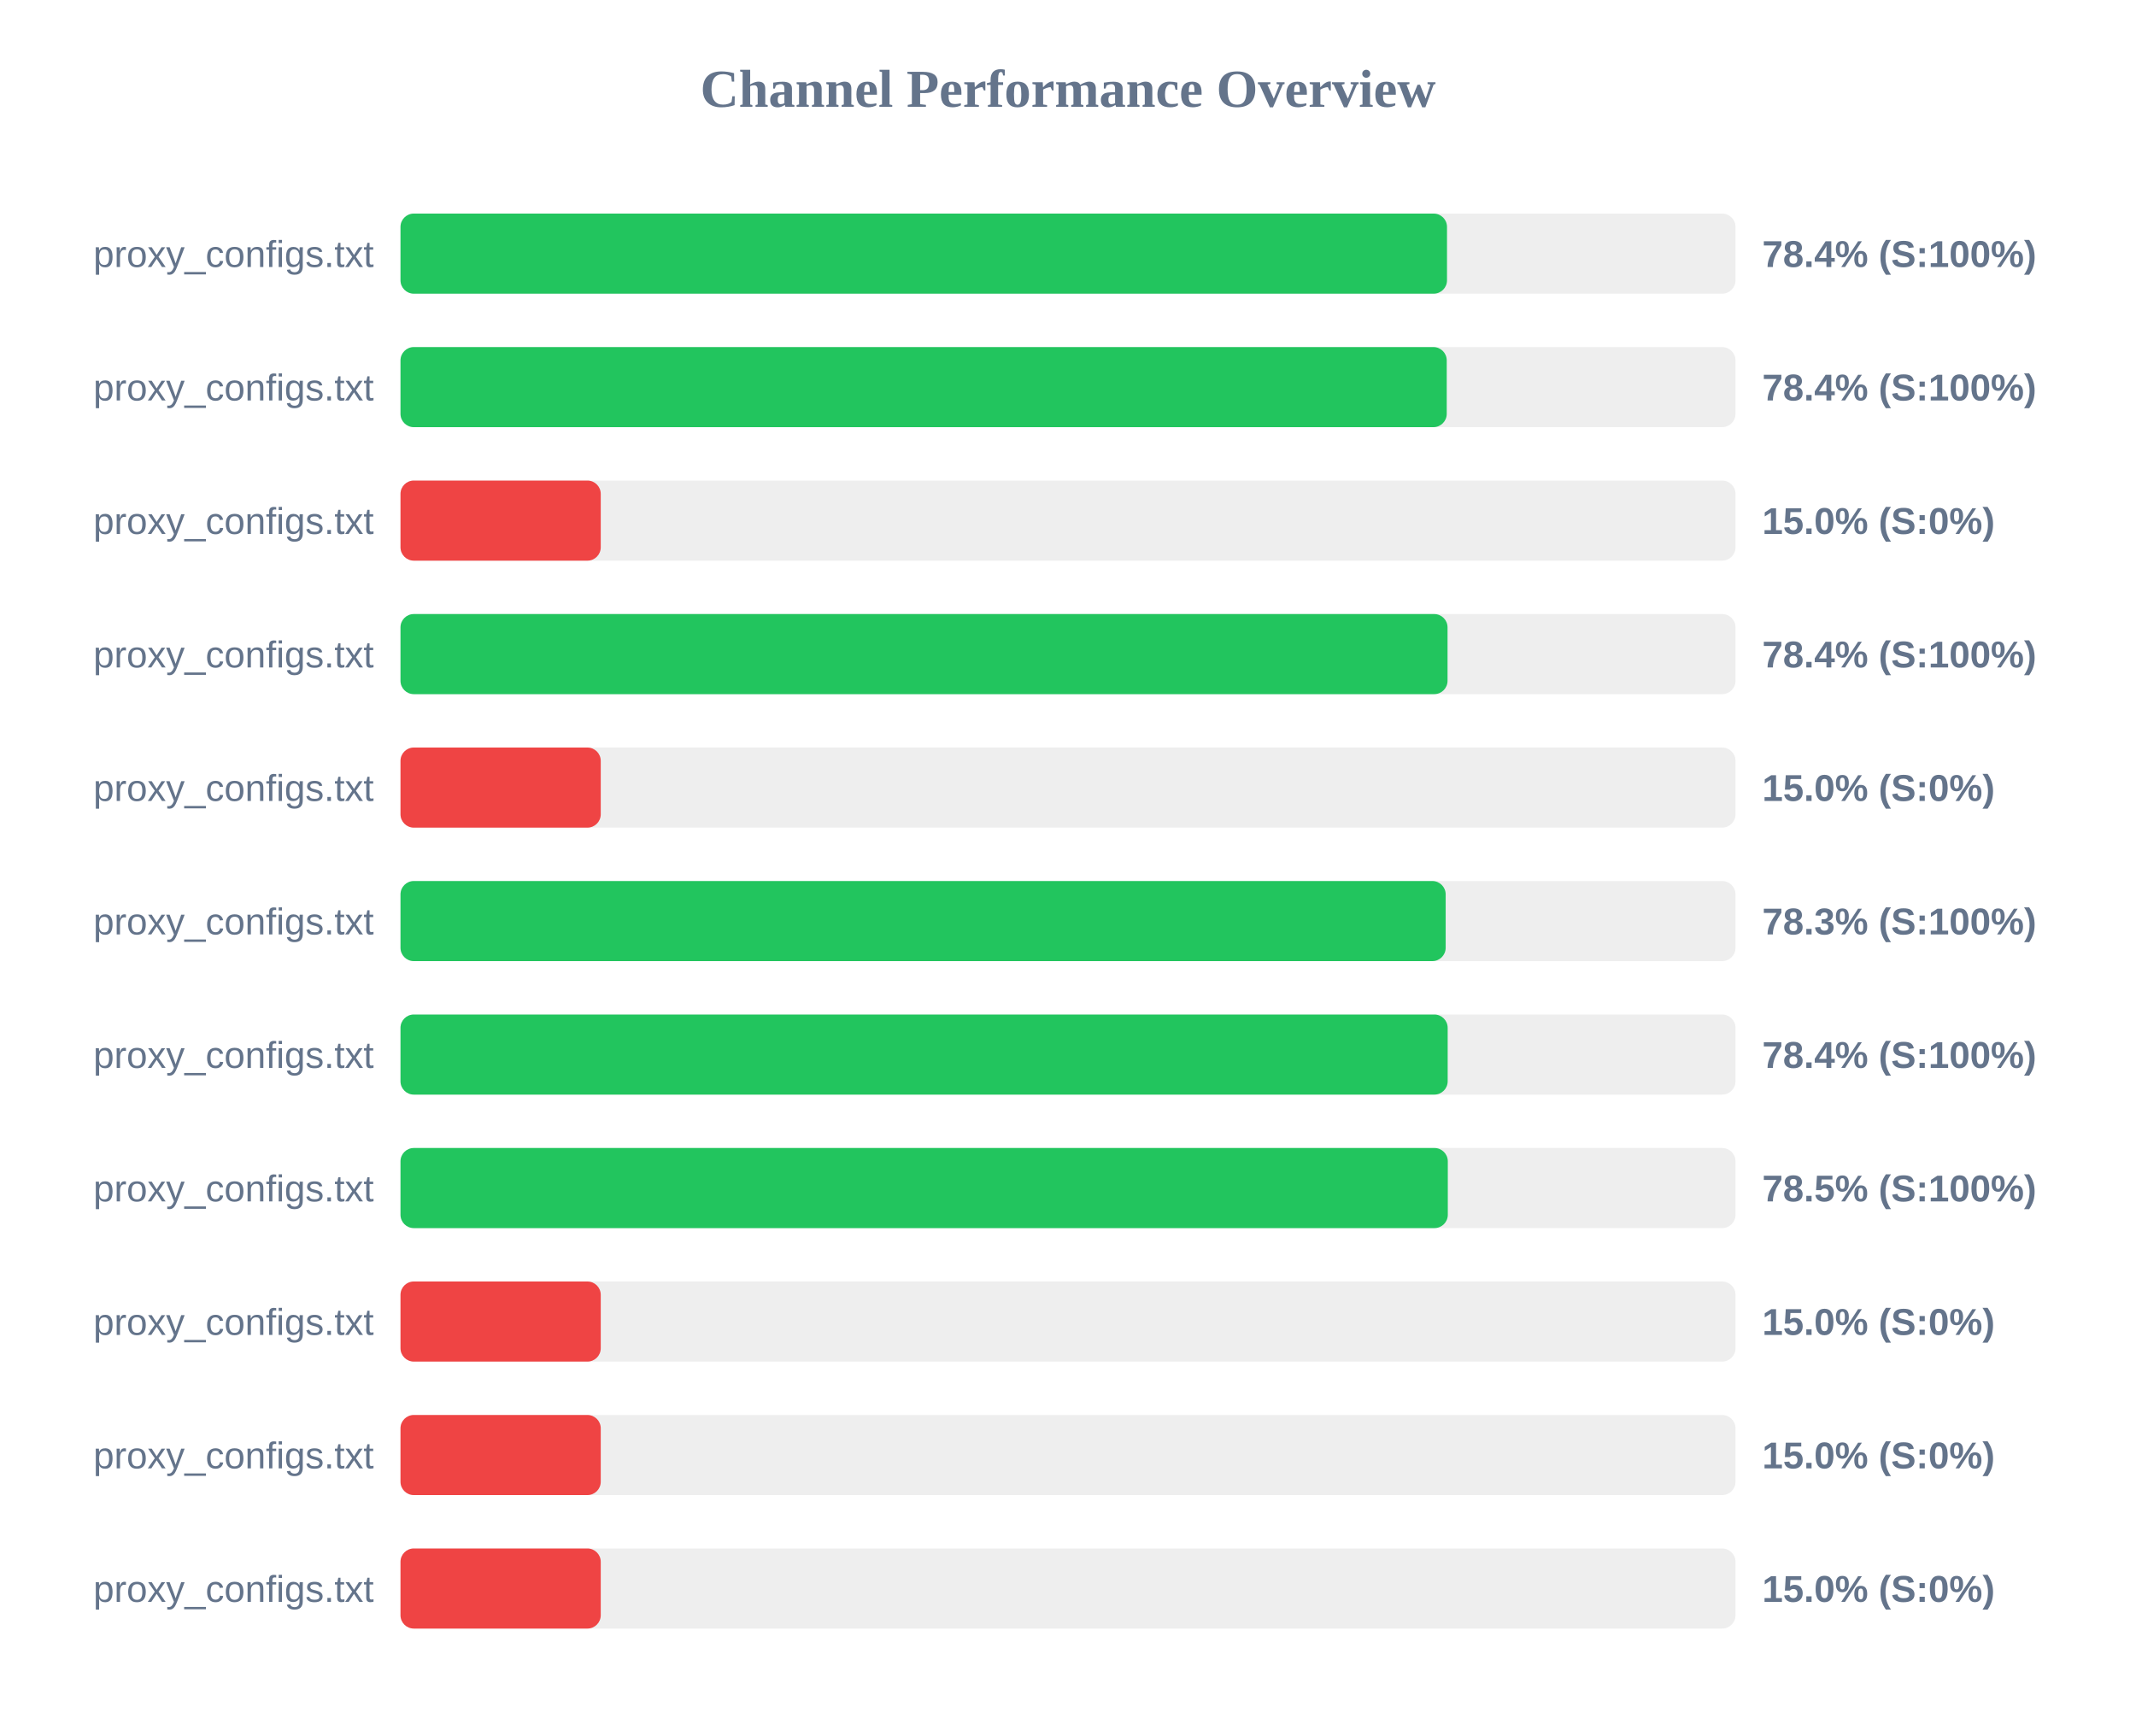
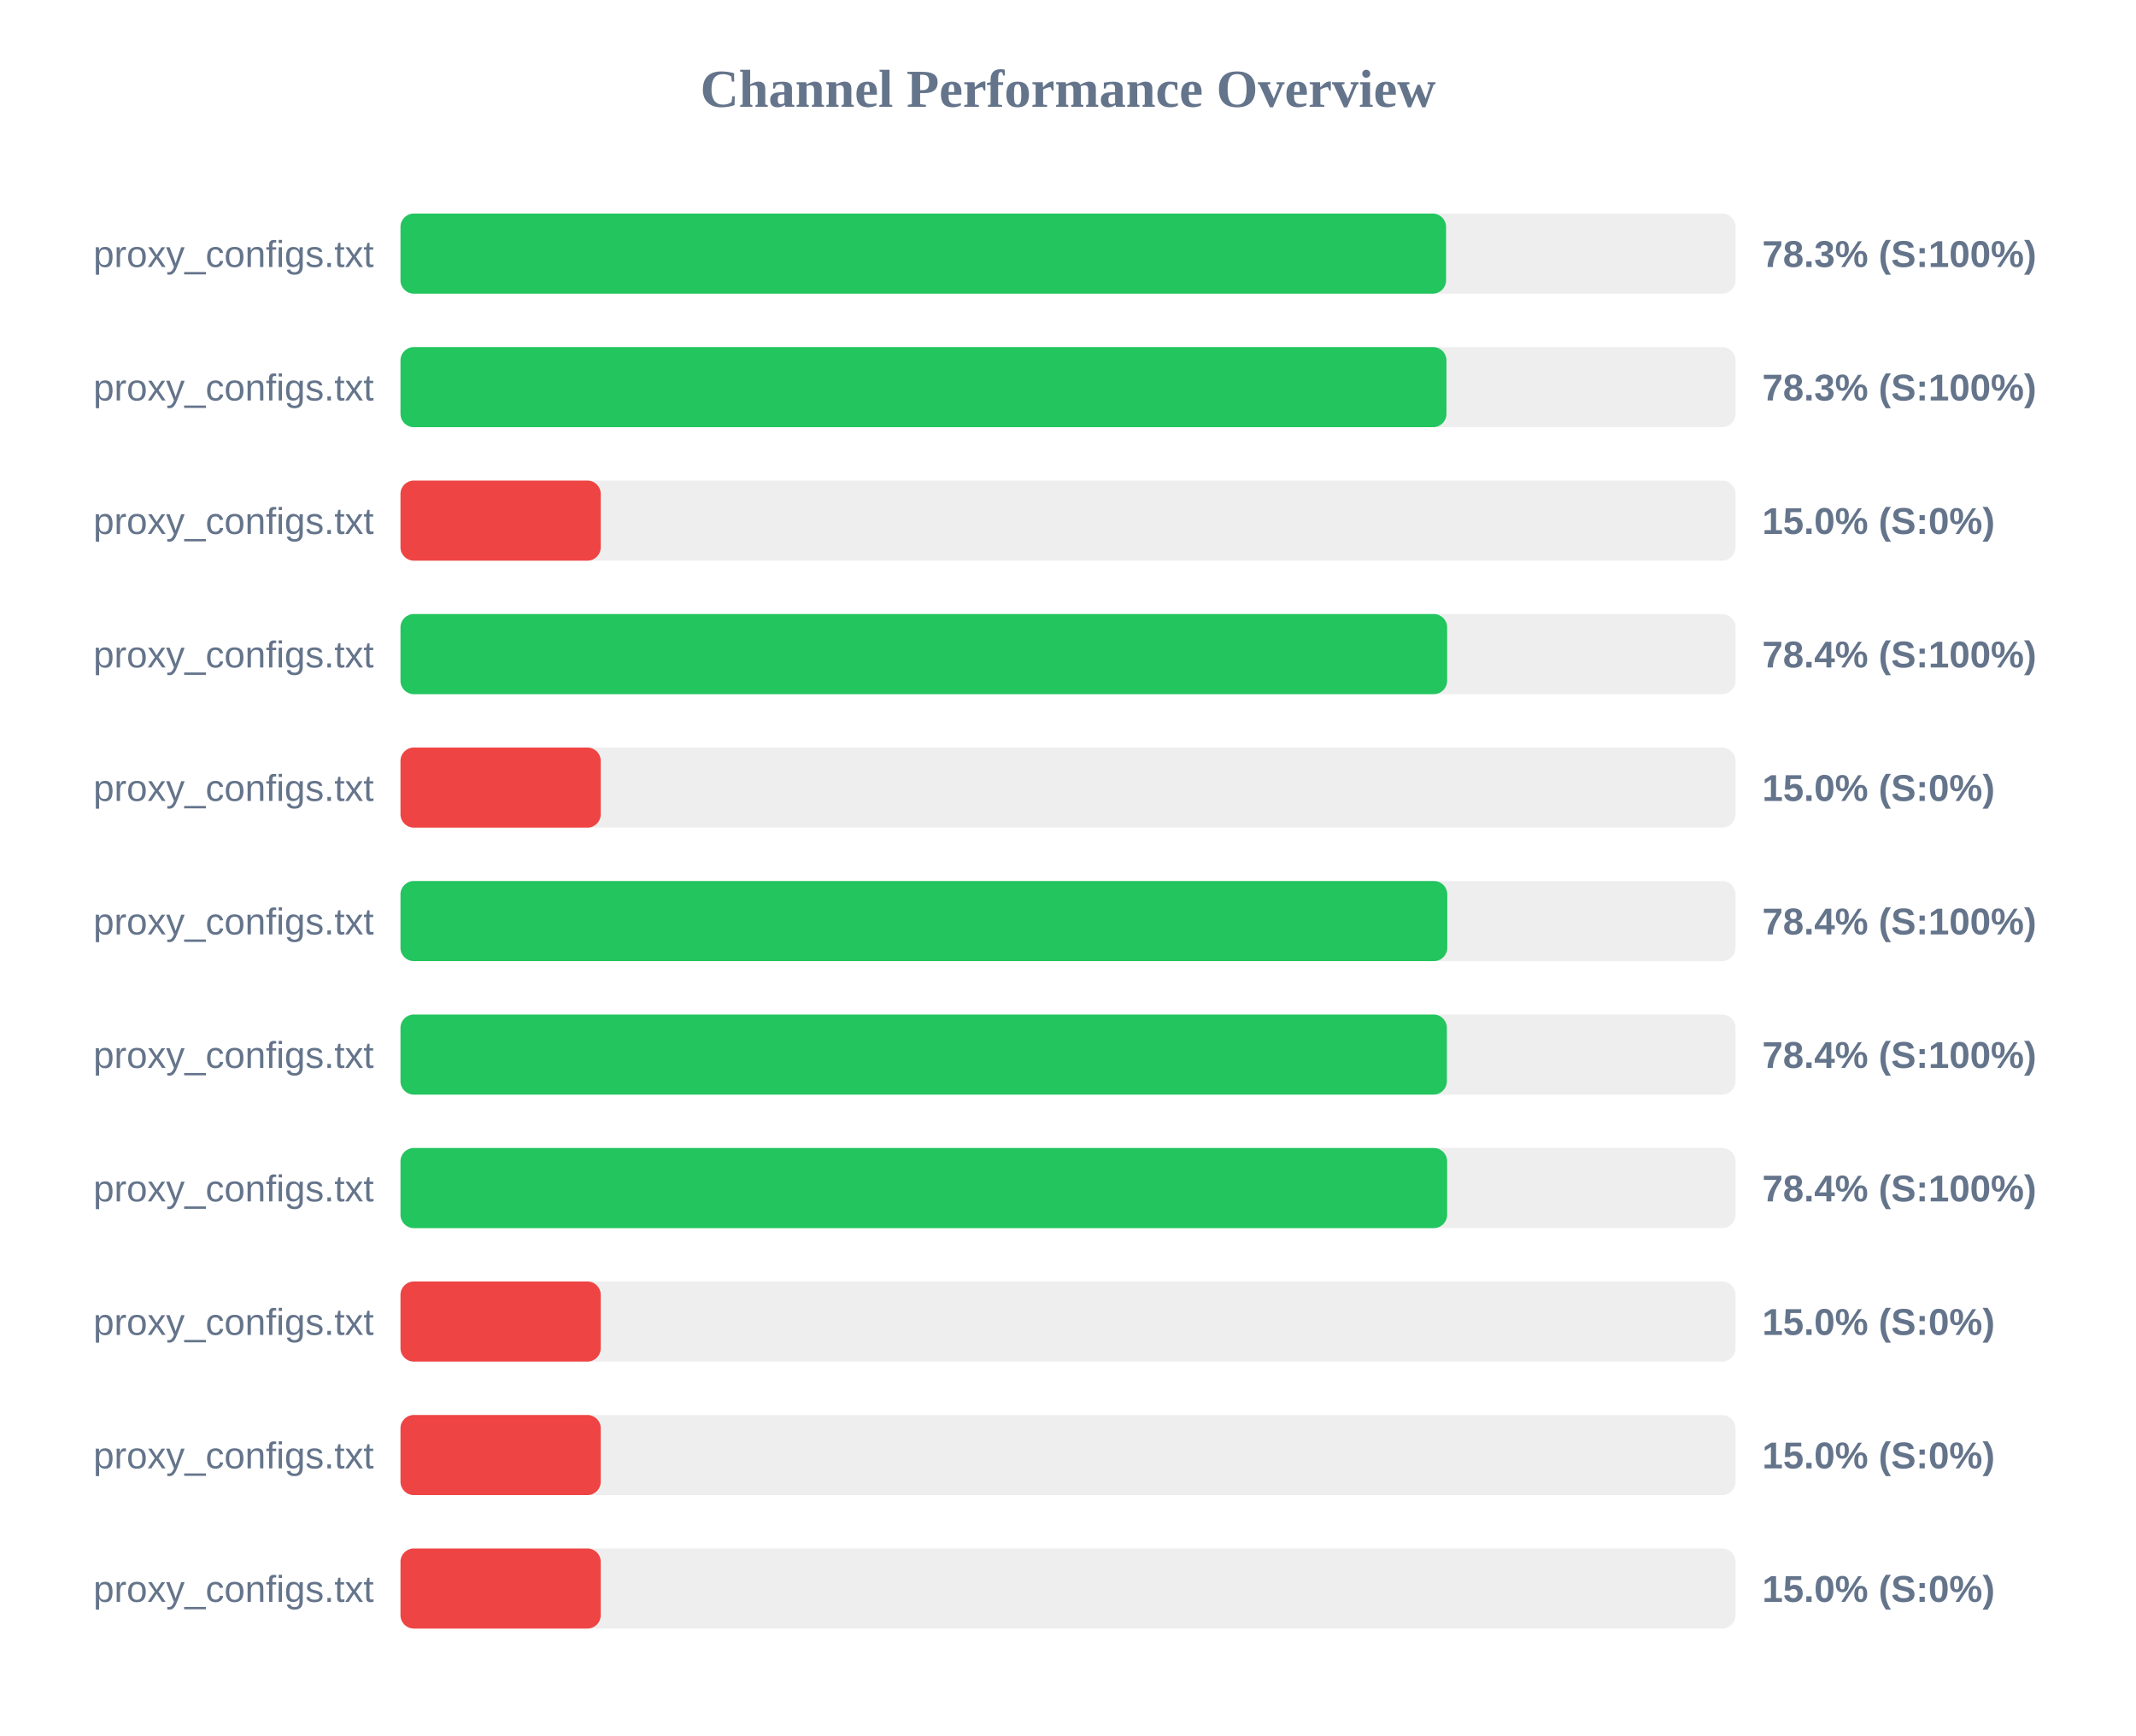
<svg xmlns="http://www.w3.org/2000/svg" width="800" height="650" version="1.1">
  <style>
        .row { font: 14px Arial; fill: #64748b; }
        .score { font: bold 14px Arial; fill: #64748b; }
    </style>
  <text x="400" y="40" text-anchor="middle" font-size="20px" font-weight="bold" fill="#64748b">Channel Performance Overview</text>
  <rect x="150" y="80" width="500" height="30" fill="#eee" rx="5" />
-   <rect x="150" y="80" width="391.95" height="30" fill="#22c55e" rx="5" />
+   <rect x="150" y="80" width="391.6" height="30" fill="#22c55e" rx="5" />
  <text x="140" y="100" text-anchor="end" class="row">proxy_configs.txt</text>
-   <text x="660" y="100" text-anchor="start" class="score">78.4% (S:100%)</text>
+   <text x="660" y="100" text-anchor="start" class="score">78.3% (S:100%)</text>
  <rect x="150" y="130" width="500" height="30" fill="#eee" rx="5" />
-   <rect x="150" y="130" width="391.85" height="30" fill="#22c55e" rx="5" />
+   <rect x="150" y="130" width="391.75" height="30" fill="#22c55e" rx="5" />
  <text x="140" y="150" text-anchor="end" class="row">proxy_configs.txt</text>
-   <text x="660" y="150" text-anchor="start" class="score">78.4% (S:100%)</text>
+   <text x="660" y="150" text-anchor="start" class="score">78.3% (S:100%)</text>
  <rect x="150" y="180" width="500" height="30" fill="#eee" rx="5" />
  <rect x="150" y="180" width="75.0" height="30" fill="#ef4444" rx="5" />
  <text x="140" y="200" text-anchor="end" class="row">proxy_configs.txt</text>
  <text x="660" y="200" text-anchor="start" class="score">15.0% (S:0%)</text>
  <rect x="150" y="230" width="500" height="30" fill="#eee" rx="5" />
-   <rect x="150" y="230" width="392.15" height="30" fill="#22c55e" rx="5" />
+   <rect x="150" y="230" width="392.0" height="30" fill="#22c55e" rx="5" />
  <text x="140" y="250" text-anchor="end" class="row">proxy_configs.txt</text>
  <text x="660" y="250" text-anchor="start" class="score">78.4% (S:100%)</text>
  <rect x="150" y="280" width="500" height="30" fill="#eee" rx="5" />
  <rect x="150" y="280" width="75.0" height="30" fill="#ef4444" rx="5" />
  <text x="140" y="300" text-anchor="end" class="row">proxy_configs.txt</text>
  <text x="660" y="300" text-anchor="start" class="score">15.0% (S:0%)</text>
  <rect x="150" y="330" width="500" height="30" fill="#eee" rx="5" />
-   <rect x="150" y="330" width="391.45" height="30" fill="#22c55e" rx="5" />
+   <rect x="150" y="330" width="392.05" height="30" fill="#22c55e" rx="5" />
  <text x="140" y="350" text-anchor="end" class="row">proxy_configs.txt</text>
-   <text x="660" y="350" text-anchor="start" class="score">78.3% (S:100%)</text>
+   <text x="660" y="350" text-anchor="start" class="score">78.4% (S:100%)</text>
  <rect x="150" y="380" width="500" height="30" fill="#eee" rx="5" />
-   <rect x="150" y="380" width="392.2" height="30" fill="#22c55e" rx="5" />
+   <rect x="150" y="380" width="391.9" height="30" fill="#22c55e" rx="5" />
  <text x="140" y="400" text-anchor="end" class="row">proxy_configs.txt</text>
  <text x="660" y="400" text-anchor="start" class="score">78.4% (S:100%)</text>
  <rect x="150" y="430" width="500" height="30" fill="#eee" rx="5" />
-   <rect x="150" y="430" width="392.25" height="30" fill="#22c55e" rx="5" />
+   <rect x="150" y="430" width="392.0" height="30" fill="#22c55e" rx="5" />
  <text x="140" y="450" text-anchor="end" class="row">proxy_configs.txt</text>
-   <text x="660" y="450" text-anchor="start" class="score">78.5% (S:100%)</text>
+   <text x="660" y="450" text-anchor="start" class="score">78.4% (S:100%)</text>
  <rect x="150" y="480" width="500" height="30" fill="#eee" rx="5" />
  <rect x="150" y="480" width="75.0" height="30" fill="#ef4444" rx="5" />
  <text x="140" y="500" text-anchor="end" class="row">proxy_configs.txt</text>
  <text x="660" y="500" text-anchor="start" class="score">15.0% (S:0%)</text>
  <rect x="150" y="530" width="500" height="30" fill="#eee" rx="5" />
  <rect x="150" y="530" width="75.0" height="30" fill="#ef4444" rx="5" />
  <text x="140" y="550" text-anchor="end" class="row">proxy_configs.txt</text>
  <text x="660" y="550" text-anchor="start" class="score">15.0% (S:0%)</text>
  <rect x="150" y="580" width="500" height="30" fill="#eee" rx="5" />
  <rect x="150" y="580" width="75.0" height="30" fill="#ef4444" rx="5" />
  <text x="140" y="600" text-anchor="end" class="row">proxy_configs.txt</text>
  <text x="660" y="600" text-anchor="start" class="score">15.0% (S:0%)</text>
</svg>
